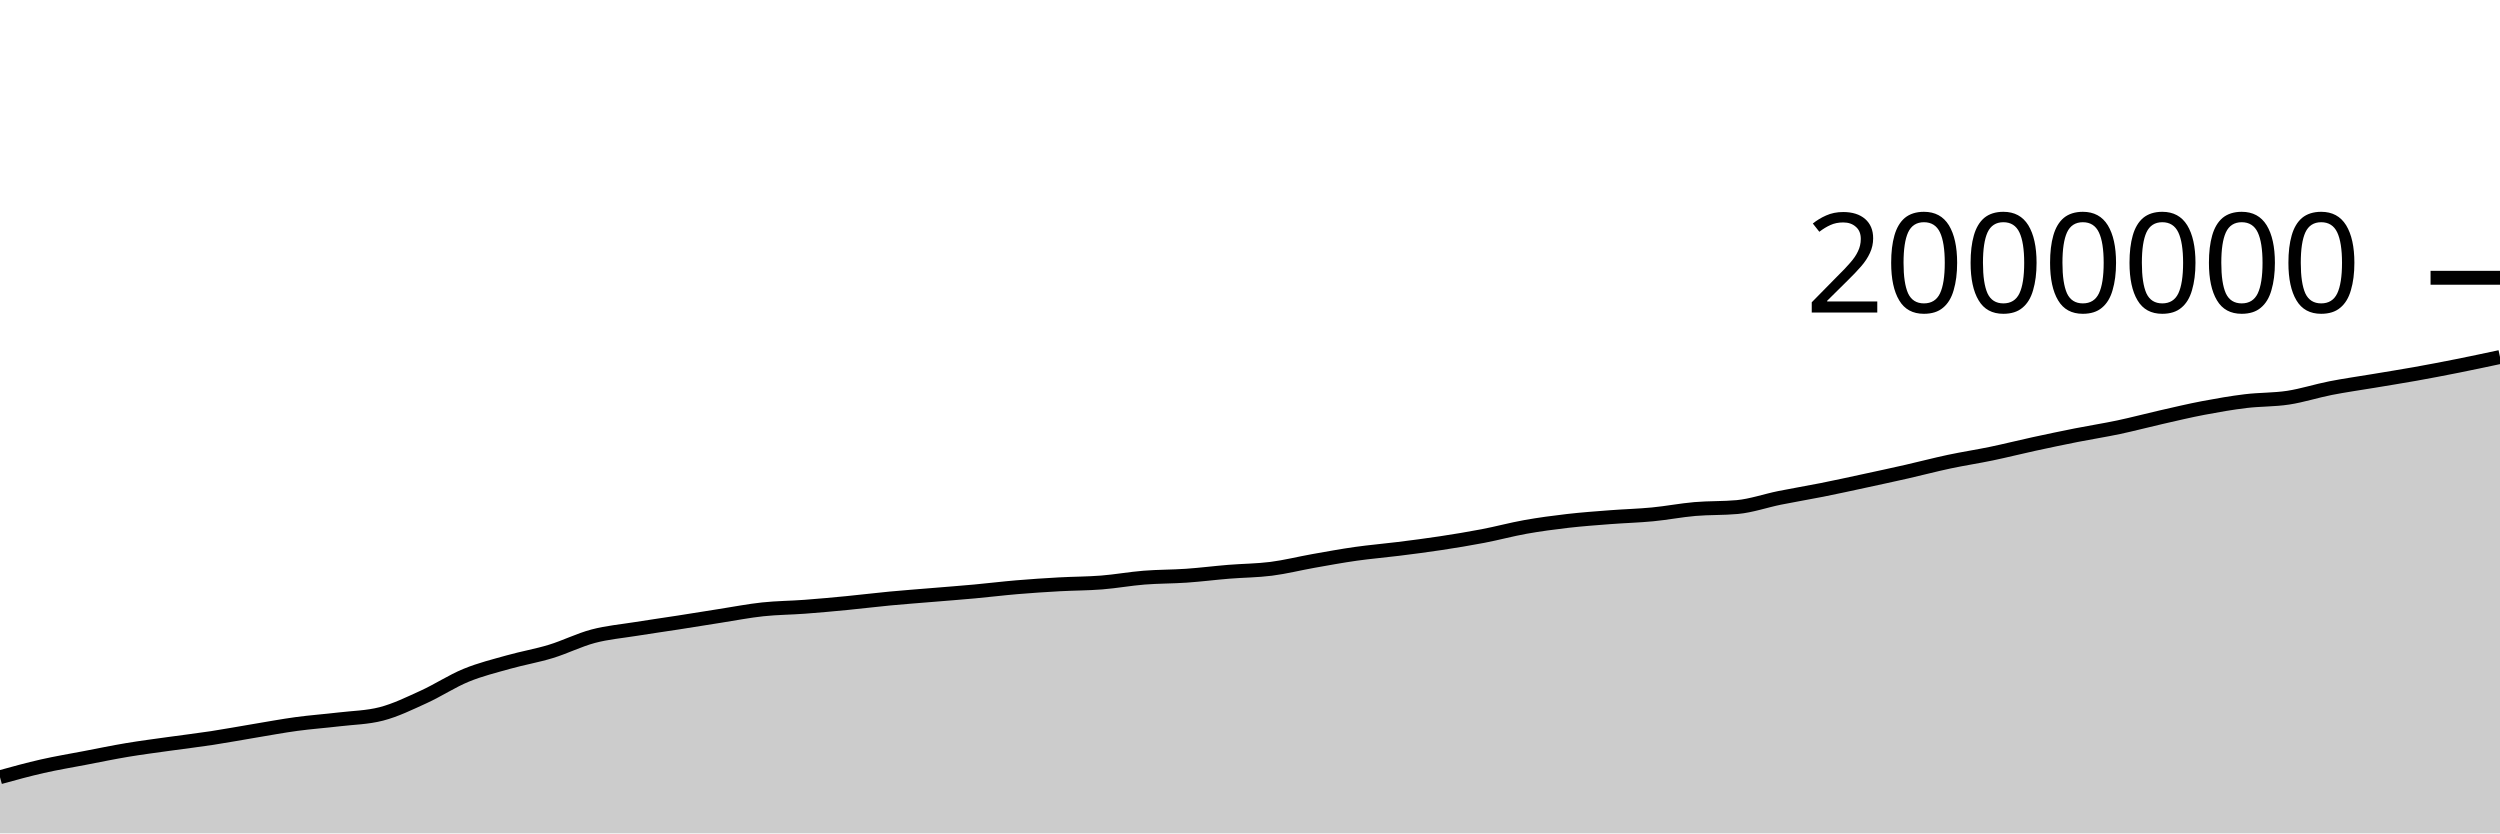
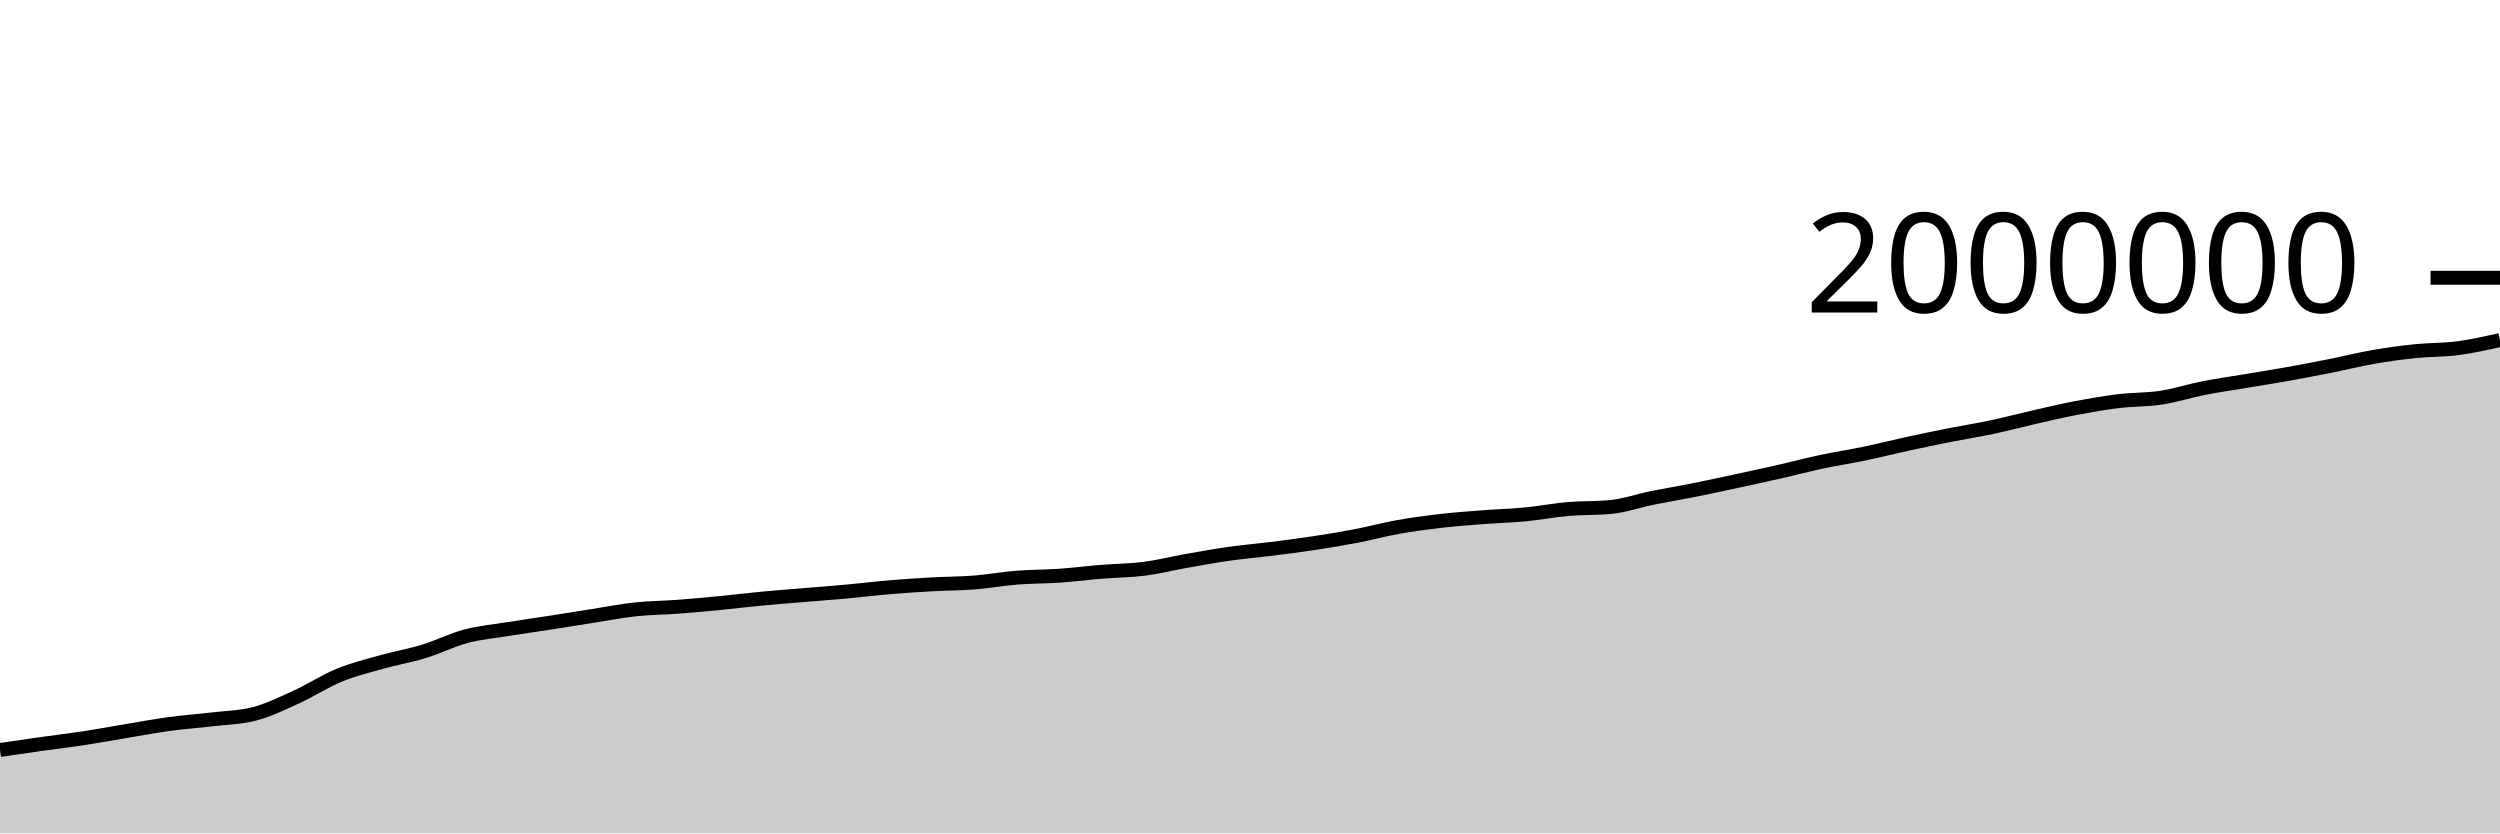
<svg xmlns="http://www.w3.org/2000/svg" viewBox="0 0 180 60">
  <g transform="translate(0,20)">
-     <path class="area" fill="rgba(0, 0, 0, 0.2)" d="M0,35.96C1.017,35.679,2.034,35.399,3.051,35.168C4.068,34.937,5.085,34.77,6.102,34.575C7.119,34.38,8.136,34.168,9.153,33.998C10.169,33.828,11.186,33.7,12.203,33.556C13.22,33.413,14.237,33.294,15.254,33.139C16.271,32.983,17.288,32.793,18.305,32.624C19.322,32.456,20.339,32.265,21.356,32.127C22.373,31.989,23.39,31.917,24.407,31.796C25.424,31.675,26.441,31.664,27.458,31.401C28.475,31.138,29.492,30.639,30.508,30.176C31.525,29.713,32.542,29.039,33.559,28.621C34.576,28.203,35.593,27.956,36.61,27.669C37.627,27.383,38.644,27.213,39.661,26.902C40.678,26.592,41.695,26.076,42.712,25.807C43.729,25.538,44.746,25.452,45.763,25.288C46.78,25.124,47.797,24.982,48.814,24.824C49.831,24.665,50.847,24.498,51.864,24.34C52.881,24.181,53.898,23.982,54.915,23.873C55.932,23.764,56.949,23.762,57.966,23.685C58.983,23.609,60,23.515,61.017,23.416C62.034,23.318,63.051,23.19,64.068,23.094C65.085,22.998,66.102,22.924,67.119,22.839C68.136,22.754,69.153,22.678,70.169,22.585C71.186,22.492,72.203,22.365,73.22,22.28C74.237,22.194,75.254,22.128,76.271,22.071C77.288,22.015,78.305,22.019,79.322,21.939C80.339,21.858,81.356,21.671,82.373,21.59C83.39,21.509,84.407,21.521,85.424,21.451C86.441,21.38,87.458,21.25,88.475,21.167C89.492,21.084,90.508,21.084,91.525,20.954C92.542,20.824,93.559,20.566,94.576,20.386C95.593,20.206,96.61,20.019,97.627,19.875C98.644,19.731,99.661,19.649,100.678,19.521C101.695,19.394,102.712,19.264,103.729,19.109C104.746,18.954,105.763,18.788,106.78,18.593C107.797,18.398,108.814,18.121,109.831,17.939C110.847,17.758,111.864,17.622,112.881,17.505C113.898,17.388,114.915,17.316,115.932,17.237C116.949,17.159,117.966,17.133,118.983,17.035C120,16.937,121.017,16.738,122.034,16.65C123.051,16.562,124.068,16.602,125.085,16.508C126.102,16.413,127.119,16.052,128.136,15.846C129.153,15.64,130.169,15.475,131.186,15.272C132.203,15.069,133.22,14.846,134.237,14.626C135.254,14.407,136.271,14.188,137.288,13.957C138.305,13.726,139.322,13.456,140.339,13.24C141.356,13.024,142.373,12.872,143.39,12.66C144.407,12.448,145.424,12.19,146.441,11.969C147.458,11.748,148.475,11.535,149.492,11.333C150.508,11.132,151.525,10.975,152.542,10.76C153.559,10.545,154.576,10.272,155.593,10.041C156.61,9.81,157.627,9.566,158.644,9.373C159.661,9.18,160.678,9.003,161.695,8.88C162.712,8.757,163.729,8.789,164.746,8.634C165.763,8.478,166.78,8.146,167.797,7.946C168.814,7.746,169.831,7.605,170.847,7.435C171.864,7.264,172.881,7.105,173.898,6.923C174.915,6.741,175.932,6.546,176.949,6.343C177.966,6.14,178.983,5.923,180,5.706L180,40C178.983,40,177.966,40,176.949,40C175.932,40,174.915,40,173.898,40C172.881,40,171.864,40,170.847,40C169.831,40,168.814,40,167.797,40C166.78,40,165.763,40,164.746,40C163.729,40,162.712,40,161.695,40C160.678,40,159.661,40,158.644,40C157.627,40,156.61,40,155.593,40C154.576,40,153.559,40,152.542,40C151.525,40,150.508,40,149.492,40C148.475,40,147.458,40,146.441,40C145.424,40,144.407,40,143.39,40C142.373,40,141.356,40,140.339,40C139.322,40,138.305,40,137.288,40C136.271,40,135.254,40,134.237,40C133.22,40,132.203,40,131.186,40C130.169,40,129.153,40,128.136,40C127.119,40,126.102,40,125.085,40C124.068,40,123.051,40,122.034,40C121.017,40,120,40,118.983,40C117.966,40,116.949,40,115.932,40C114.915,40,113.898,40,112.881,40C111.864,40,110.847,40,109.831,40C108.814,40,107.797,40,106.78,40C105.763,40,104.746,40,103.729,40C102.712,40,101.695,40,100.678,40C99.661,40,98.644,40,97.627,40C96.61,40,95.593,40,94.576,40C93.559,40,92.542,40,91.525,40C90.508,40,89.492,40,88.475,40C87.458,40,86.441,40,85.424,40C84.407,40,83.39,40,82.373,40C81.356,40,80.339,40,79.322,40C78.305,40,77.288,40,76.271,40C75.254,40,74.237,40,73.22,40C72.203,40,71.186,40,70.169,40C69.153,40,68.136,40,67.119,40C66.102,40,65.085,40,64.068,40C63.051,40,62.034,40,61.017,40C60,40,58.983,40,57.966,40C56.949,40,55.932,40,54.915,40C53.898,40,52.881,40,51.864,40C50.847,40,49.831,40,48.814,40C47.797,40,46.78,40,45.763,40C44.746,40,43.729,40,42.712,40C41.695,40,40.678,40,39.661,40C38.644,40,37.627,40,36.61,40C35.593,40,34.576,40,33.559,40C32.542,40,31.525,40,30.508,40C29.492,40,28.475,40,27.458,40C26.441,40,25.424,40,24.407,40C23.39,40,22.373,40,21.356,40C20.339,40,19.322,40,18.305,40C17.288,40,16.271,40,15.254,40C14.237,40,13.22,40,12.203,40C11.186,40,10.169,40,9.153,40C8.136,40,7.119,40,6.102,40C5.085,40,4.068,40,3.051,40C2.034,40,1.017,40,0,40Z" />
-     <path class="line" stroke="black" fill="none" d="M0,35.96C1.017,35.679,2.034,35.399,3.051,35.168C4.068,34.937,5.085,34.77,6.102,34.575C7.119,34.38,8.136,34.168,9.153,33.998C10.169,33.828,11.186,33.7,12.203,33.556C13.22,33.413,14.237,33.294,15.254,33.139C16.271,32.983,17.288,32.793,18.305,32.624C19.322,32.456,20.339,32.265,21.356,32.127C22.373,31.989,23.39,31.917,24.407,31.796C25.424,31.675,26.441,31.664,27.458,31.401C28.475,31.138,29.492,30.639,30.508,30.176C31.525,29.713,32.542,29.039,33.559,28.621C34.576,28.203,35.593,27.956,36.61,27.669C37.627,27.383,38.644,27.213,39.661,26.902C40.678,26.592,41.695,26.076,42.712,25.807C43.729,25.538,44.746,25.452,45.763,25.288C46.78,25.124,47.797,24.982,48.814,24.824C49.831,24.665,50.847,24.498,51.864,24.34C52.881,24.181,53.898,23.982,54.915,23.873C55.932,23.764,56.949,23.762,57.966,23.685C58.983,23.609,60,23.515,61.017,23.416C62.034,23.318,63.051,23.19,64.068,23.094C65.085,22.998,66.102,22.924,67.119,22.839C68.136,22.754,69.153,22.678,70.169,22.585C71.186,22.492,72.203,22.365,73.22,22.28C74.237,22.194,75.254,22.128,76.271,22.071C77.288,22.015,78.305,22.019,79.322,21.939C80.339,21.858,81.356,21.671,82.373,21.59C83.39,21.509,84.407,21.521,85.424,21.451C86.441,21.38,87.458,21.25,88.475,21.167C89.492,21.084,90.508,21.084,91.525,20.954C92.542,20.824,93.559,20.566,94.576,20.386C95.593,20.206,96.61,20.019,97.627,19.875C98.644,19.731,99.661,19.649,100.678,19.521C101.695,19.394,102.712,19.264,103.729,19.109C104.746,18.954,105.763,18.788,106.78,18.593C107.797,18.398,108.814,18.121,109.831,17.939C110.847,17.758,111.864,17.622,112.881,17.505C113.898,17.388,114.915,17.316,115.932,17.237C116.949,17.159,117.966,17.133,118.983,17.035C120,16.937,121.017,16.738,122.034,16.65C123.051,16.562,124.068,16.602,125.085,16.508C126.102,16.413,127.119,16.052,128.136,15.846C129.153,15.64,130.169,15.475,131.186,15.272C132.203,15.069,133.22,14.846,134.237,14.626C135.254,14.407,136.271,14.188,137.288,13.957C138.305,13.726,139.322,13.456,140.339,13.24C141.356,13.024,142.373,12.872,143.39,12.66C144.407,12.448,145.424,12.19,146.441,11.969C147.458,11.748,148.475,11.535,149.492,11.333C150.508,11.132,151.525,10.975,152.542,10.76C153.559,10.545,154.576,10.272,155.593,10.041C156.61,9.81,157.627,9.566,158.644,9.373C159.661,9.18,160.678,9.003,161.695,8.88C162.712,8.757,163.729,8.789,164.746,8.634C165.763,8.478,166.78,8.146,167.797,7.946C168.814,7.746,169.831,7.605,170.847,7.435C171.864,7.264,172.881,7.105,173.898,6.923C174.915,6.741,175.932,6.546,176.949,6.343C177.966,6.14,178.983,5.923,180,5.706" />
+     <path class="area" fill="rgba(0, 0, 0, 0.2)" d="M0,33.998C1.017,33.849,2.034,33.7,3.051,33.556C4.068,33.413,5.085,33.294,6.102,33.139C7.119,32.983,8.136,32.793,9.153,32.624C10.169,32.456,11.186,32.265,12.203,32.127C13.22,31.989,14.237,31.917,15.254,31.796C16.271,31.675,17.288,31.664,18.305,31.401C19.322,31.138,20.339,30.639,21.356,30.176C22.373,29.713,23.39,29.039,24.407,28.621C25.424,28.203,26.441,27.956,27.458,27.669C28.475,27.383,29.492,27.213,30.508,26.902C31.525,26.592,32.542,26.076,33.559,25.807C34.576,25.538,35.593,25.452,36.61,25.288C37.627,25.124,38.644,24.982,39.661,24.824C40.678,24.665,41.695,24.498,42.712,24.34C43.729,24.181,44.746,23.982,45.763,23.873C46.78,23.764,47.797,23.762,48.814,23.685C49.831,23.609,50.847,23.515,51.864,23.416C52.881,23.318,53.898,23.19,54.915,23.094C55.932,22.998,56.949,22.924,57.966,22.839C58.983,22.754,60,22.678,61.017,22.585C62.034,22.492,63.051,22.365,64.068,22.28C65.085,22.194,66.102,22.128,67.119,22.071C68.136,22.015,69.153,22.019,70.169,21.939C71.186,21.858,72.203,21.671,73.22,21.59C74.237,21.509,75.254,21.521,76.271,21.451C77.288,21.38,78.305,21.25,79.322,21.167C80.339,21.084,81.356,21.084,82.373,20.954C83.39,20.824,84.407,20.566,85.424,20.386C86.441,20.206,87.458,20.019,88.475,19.875C89.492,19.731,90.508,19.649,91.525,19.521C92.542,19.394,93.559,19.264,94.576,19.109C95.593,18.954,96.61,18.788,97.627,18.593C98.644,18.398,99.661,18.121,100.678,17.939C101.695,17.758,102.712,17.622,103.729,17.505C104.746,17.388,105.763,17.316,106.78,17.237C107.797,17.159,108.814,17.133,109.831,17.035C110.847,16.937,111.864,16.738,112.881,16.65C113.898,16.562,114.915,16.602,115.932,16.508C116.949,16.413,117.966,16.052,118.983,15.846C120,15.64,121.017,15.475,122.034,15.272C123.051,15.069,124.068,14.846,125.085,14.626C126.102,14.407,127.119,14.188,128.136,13.957C129.153,13.726,130.169,13.456,131.186,13.24C132.203,13.024,133.22,12.872,134.237,12.66C135.254,12.448,136.271,12.19,137.288,11.969C138.305,11.748,139.322,11.535,140.339,11.333C141.356,11.132,142.373,10.975,143.39,10.76C144.407,10.545,145.424,10.272,146.441,10.041C147.458,9.81,148.475,9.566,149.492,9.373C150.508,9.18,151.525,9.003,152.542,8.88C153.559,8.757,154.576,8.789,155.593,8.634C156.61,8.478,157.627,8.146,158.644,7.946C159.661,7.746,160.678,7.605,161.695,7.435C162.712,7.264,163.729,7.105,164.746,6.923C165.763,6.741,166.78,6.546,167.797,6.343C168.814,6.14,169.831,5.883,170.847,5.706C171.864,5.529,172.881,5.388,173.898,5.283C174.915,5.177,175.932,5.206,176.949,5.073C177.966,4.939,178.983,4.71,180,4.481L180,40C178.983,40,177.966,40,176.949,40C175.932,40,174.915,40,173.898,40C172.881,40,171.864,40,170.847,40C169.831,40,168.814,40,167.797,40C166.78,40,165.763,40,164.746,40C163.729,40,162.712,40,161.695,40C160.678,40,159.661,40,158.644,40C157.627,40,156.61,40,155.593,40C154.576,40,153.559,40,152.542,40C151.525,40,150.508,40,149.492,40C148.475,40,147.458,40,146.441,40C145.424,40,144.407,40,143.39,40C142.373,40,141.356,40,140.339,40C139.322,40,138.305,40,137.288,40C136.271,40,135.254,40,134.237,40C133.22,40,132.203,40,131.186,40C130.169,40,129.153,40,128.136,40C127.119,40,126.102,40,125.085,40C124.068,40,123.051,40,122.034,40C121.017,40,120,40,118.983,40C117.966,40,116.949,40,115.932,40C114.915,40,113.898,40,112.881,40C111.864,40,110.847,40,109.831,40C108.814,40,107.797,40,106.78,40C105.763,40,104.746,40,103.729,40C102.712,40,101.695,40,100.678,40C99.661,40,98.644,40,97.627,40C96.61,40,95.593,40,94.576,40C93.559,40,92.542,40,91.525,40C90.508,40,89.492,40,88.475,40C87.458,40,86.441,40,85.424,40C84.407,40,83.39,40,82.373,40C81.356,40,80.339,40,79.322,40C78.305,40,77.288,40,76.271,40C75.254,40,74.237,40,73.22,40C72.203,40,71.186,40,70.169,40C69.153,40,68.136,40,67.119,40C66.102,40,65.085,40,64.068,40C63.051,40,62.034,40,61.017,40C60,40,58.983,40,57.966,40C56.949,40,55.932,40,54.915,40C53.898,40,52.881,40,51.864,40C50.847,40,49.831,40,48.814,40C47.797,40,46.78,40,45.763,40C44.746,40,43.729,40,42.712,40C41.695,40,40.678,40,39.661,40C38.644,40,37.627,40,36.61,40C35.593,40,34.576,40,33.559,40C32.542,40,31.525,40,30.508,40C29.492,40,28.475,40,27.458,40C26.441,40,25.424,40,24.407,40C23.39,40,22.373,40,21.356,40C20.339,40,19.322,40,18.305,40C17.288,40,16.271,40,15.254,40C14.237,40,13.22,40,12.203,40C11.186,40,10.169,40,9.153,40C8.136,40,7.119,40,6.102,40C5.085,40,4.068,40,3.051,40C2.034,40,1.017,40,0,40Z" />
+     <path class="line" stroke="black" fill="none" d="M0,33.998C1.017,33.849,2.034,33.7,3.051,33.556C4.068,33.413,5.085,33.294,6.102,33.139C7.119,32.983,8.136,32.793,9.153,32.624C10.169,32.456,11.186,32.265,12.203,32.127C13.22,31.989,14.237,31.917,15.254,31.796C16.271,31.675,17.288,31.664,18.305,31.401C19.322,31.138,20.339,30.639,21.356,30.176C22.373,29.713,23.39,29.039,24.407,28.621C25.424,28.203,26.441,27.956,27.458,27.669C28.475,27.383,29.492,27.213,30.508,26.902C31.525,26.592,32.542,26.076,33.559,25.807C34.576,25.538,35.593,25.452,36.61,25.288C37.627,25.124,38.644,24.982,39.661,24.824C40.678,24.665,41.695,24.498,42.712,24.34C43.729,24.181,44.746,23.982,45.763,23.873C46.78,23.764,47.797,23.762,48.814,23.685C49.831,23.609,50.847,23.515,51.864,23.416C52.881,23.318,53.898,23.19,54.915,23.094C55.932,22.998,56.949,22.924,57.966,22.839C58.983,22.754,60,22.678,61.017,22.585C62.034,22.492,63.051,22.365,64.068,22.28C65.085,22.194,66.102,22.128,67.119,22.071C68.136,22.015,69.153,22.019,70.169,21.939C71.186,21.858,72.203,21.671,73.22,21.59C74.237,21.509,75.254,21.521,76.271,21.451C77.288,21.38,78.305,21.25,79.322,21.167C80.339,21.084,81.356,21.084,82.373,20.954C83.39,20.824,84.407,20.566,85.424,20.386C86.441,20.206,87.458,20.019,88.475,19.875C89.492,19.731,90.508,19.649,91.525,19.521C92.542,19.394,93.559,19.264,94.576,19.109C95.593,18.954,96.61,18.788,97.627,18.593C98.644,18.398,99.661,18.121,100.678,17.939C101.695,17.758,102.712,17.622,103.729,17.505C104.746,17.388,105.763,17.316,106.78,17.237C107.797,17.159,108.814,17.133,109.831,17.035C110.847,16.937,111.864,16.738,112.881,16.65C113.898,16.562,114.915,16.602,115.932,16.508C116.949,16.413,117.966,16.052,118.983,15.846C120,15.64,121.017,15.475,122.034,15.272C123.051,15.069,124.068,14.846,125.085,14.626C126.102,14.407,127.119,14.188,128.136,13.957C129.153,13.726,130.169,13.456,131.186,13.24C132.203,13.024,133.22,12.872,134.237,12.66C135.254,12.448,136.271,12.19,137.288,11.969C138.305,11.748,139.322,11.535,140.339,11.333C141.356,11.132,142.373,10.975,143.39,10.76C144.407,10.545,145.424,10.272,146.441,10.041C147.458,9.81,148.475,9.566,149.492,9.373C150.508,9.18,151.525,9.003,152.542,8.88C153.559,8.757,154.576,8.789,155.593,8.634C156.61,8.478,157.627,8.146,158.644,7.946C159.661,7.746,160.678,7.605,161.695,7.435C162.712,7.264,163.729,7.105,164.746,6.923C165.763,6.741,166.78,6.546,167.797,6.343C168.814,6.14,169.831,5.883,170.847,5.706C171.864,5.529,172.881,5.388,173.898,5.283C174.915,5.177,175.932,5.206,176.949,5.073C177.966,4.939,178.983,4.71,180,4.481" />
    <path class="axis-ceiling" stroke-width="1" stroke="black" fill="none" d="M175,0L180,0" />
    <text class="axis-ceiling-label" font-family="sans-serif" text-anchor="end" font-size="10px" x="170" y="2.5">2000000</text>
  </g>
</svg>
